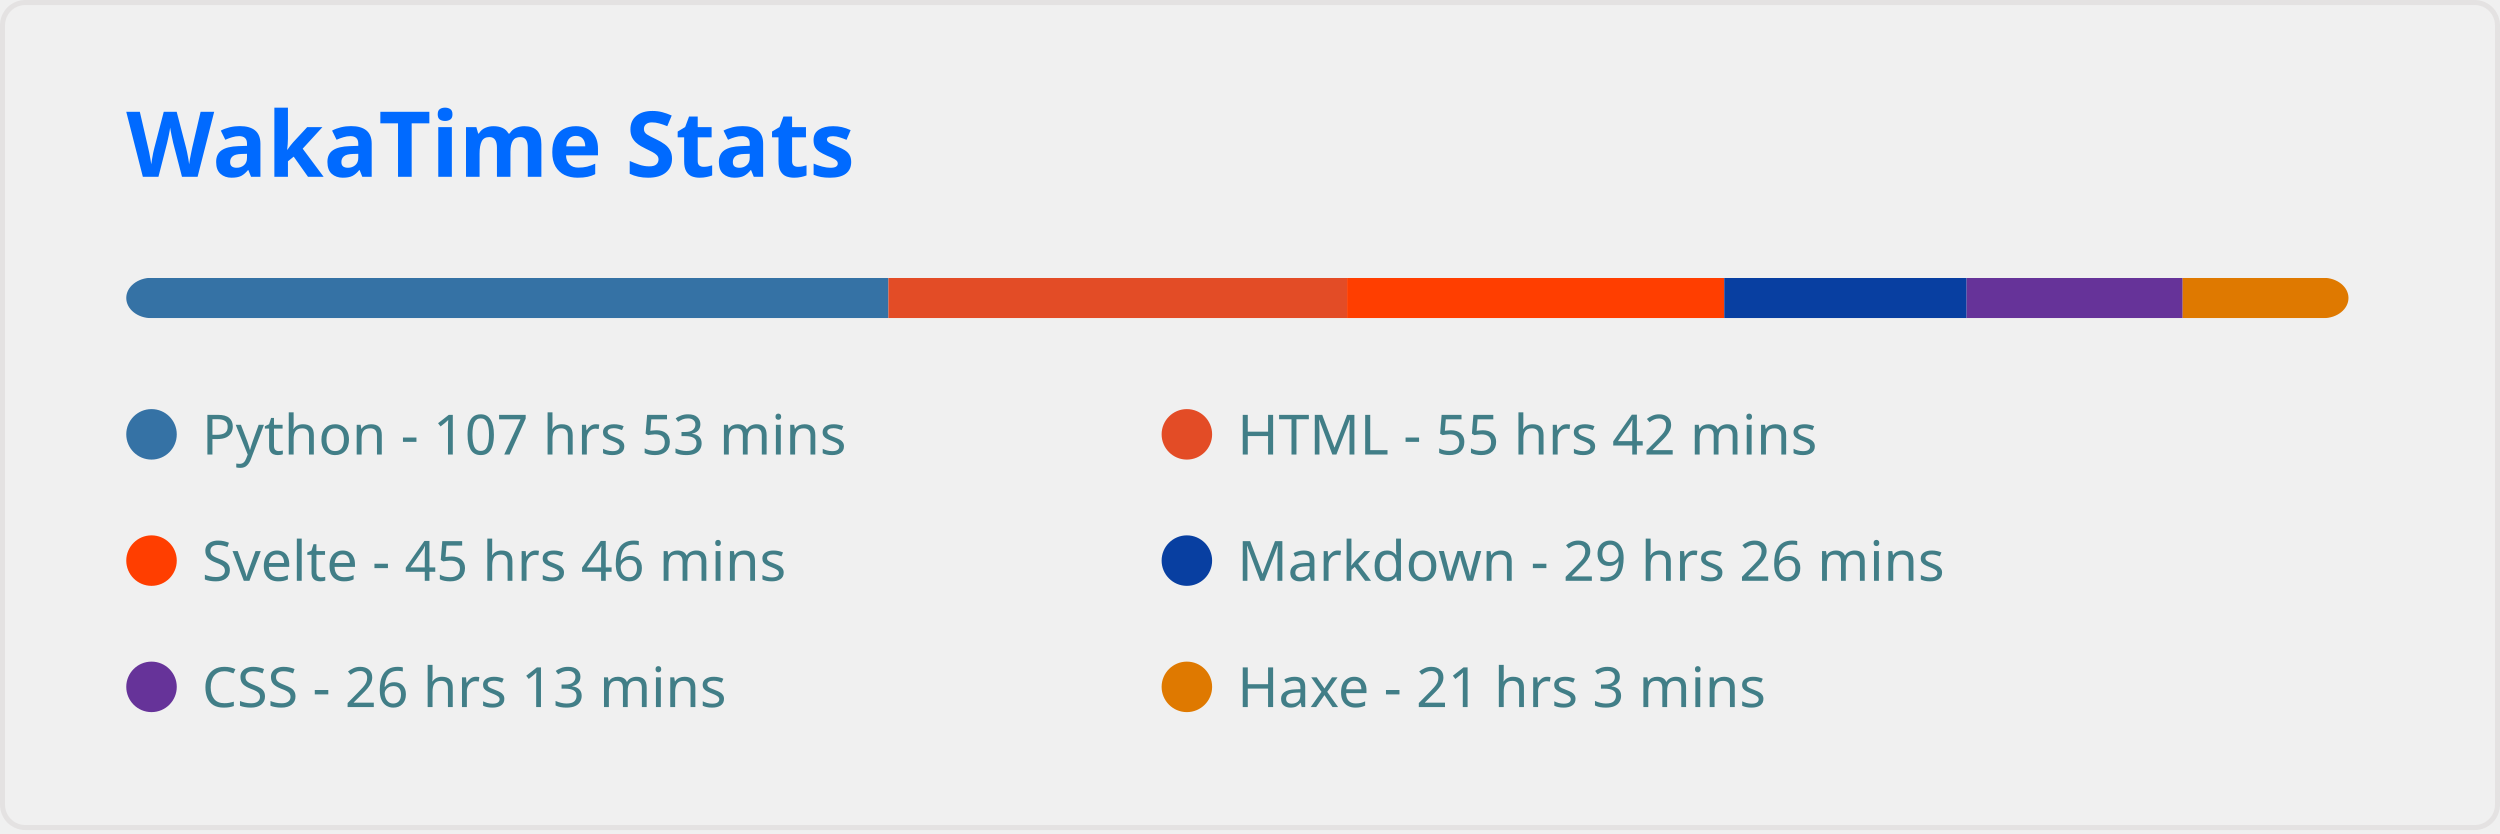
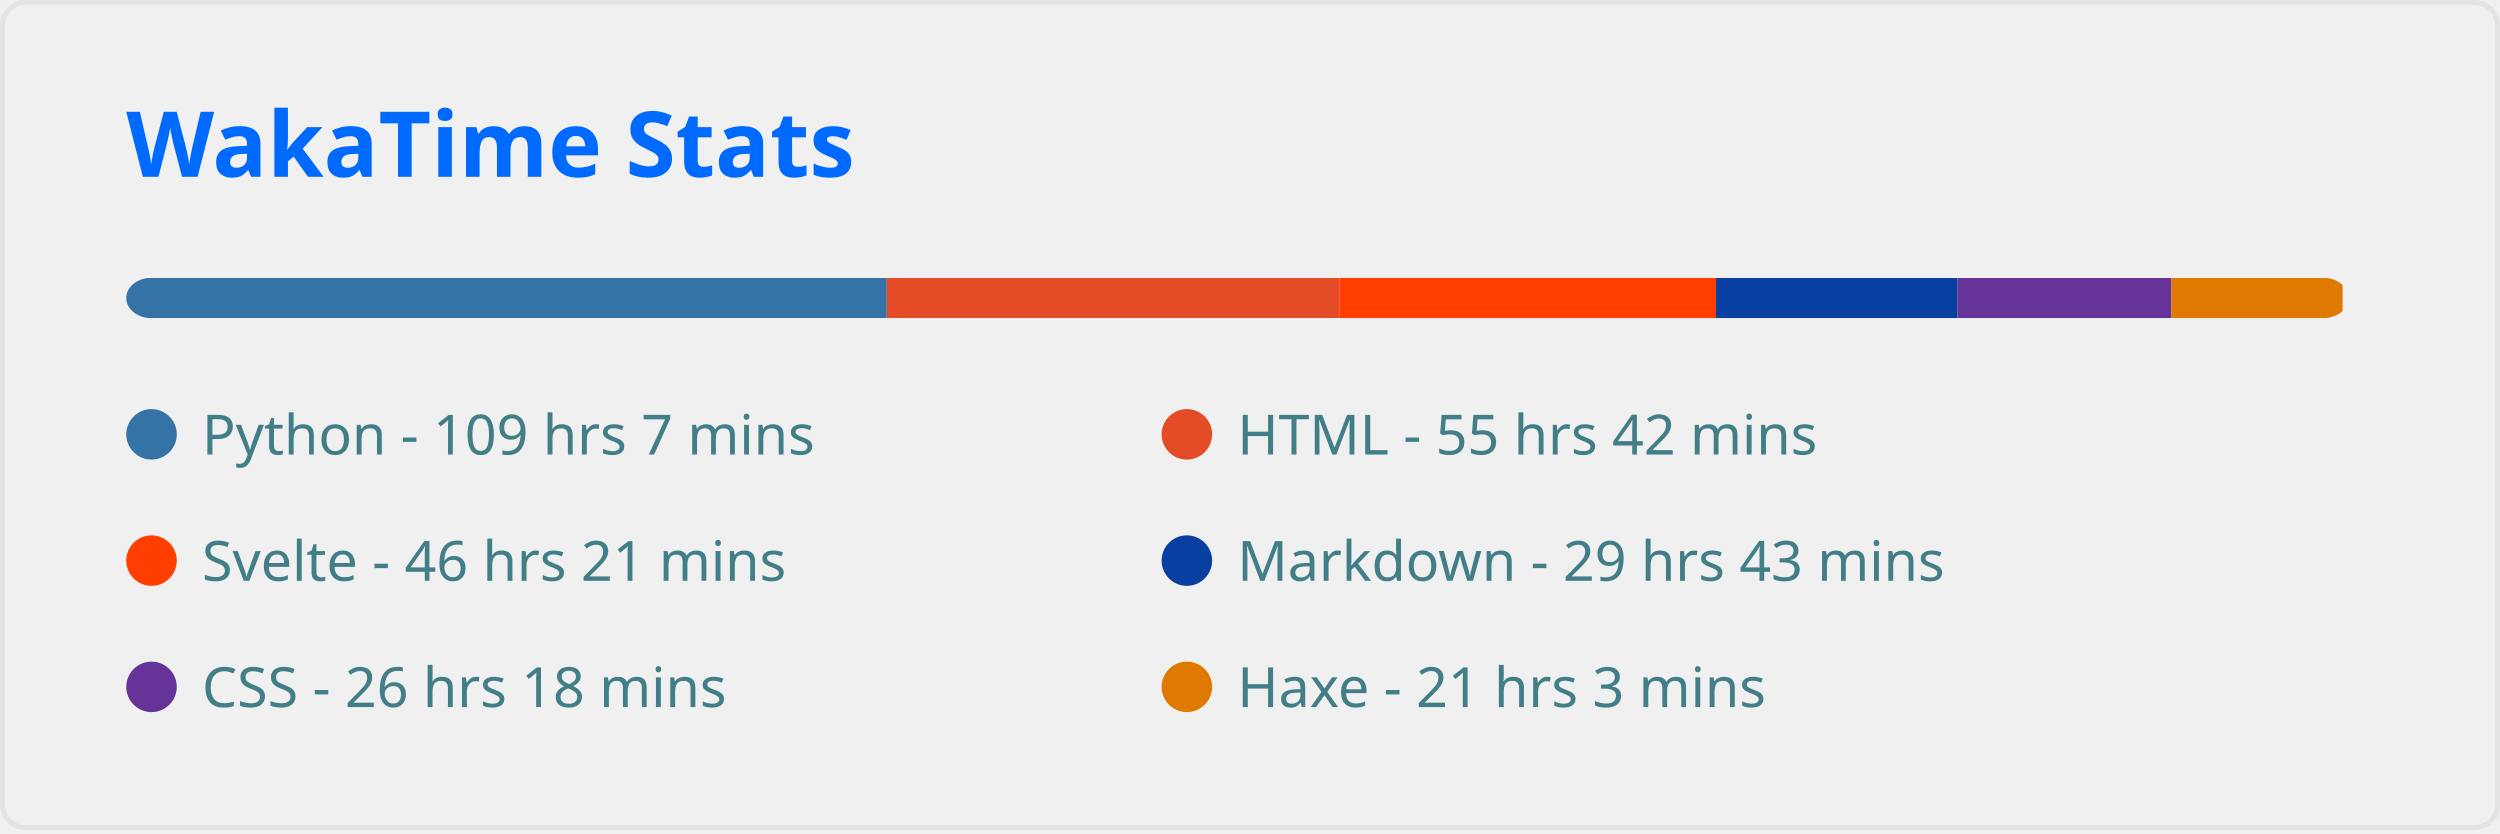
<svg xmlns="http://www.w3.org/2000/svg" width="495" height="165" viewBox="0 0 495 165" fill="none" role="img" aria-labelledby="descId">
  <style>
          .header {
            font: 600 18px 'Segoe UI', Ubuntu, Sans-Serif;
            fill: #006AFF;
            animation: fadeInAnimation 0.8s ease-in-out forwards;
          }
          @supports(-moz-appearance: auto) {
            /* Selector detects Firefox */
            .header { font-size: 15.5px; }
          }
          
    
    .stat {
      font: 600 14px 'Segoe UI', Ubuntu, "Helvetica Neue", Sans-Serif; fill: #417E87;
    }
    @supports(-moz-appearance: auto) {
      /* Selector detects Firefox */
      .stat { font-size:12px; }
    }
    .stagger {
      opacity: 0;
      animation: fadeInAnimation 0.3s ease-in-out forwards;
    }
    .not_bold { font-weight: 400 }
    .bold { font-weight: 700 }
  
    @keyframes slideInAnimation {
      from {
        width: 0;
      }
      to {
        width: calc(100%-100px);
      }
    }
    @keyframes growWidthAnimation {
      from {
        width: 0;
      }
      to {
        width: 100%;
      }
    }
    .lang-name { font: 400 11px 'Segoe UI', Ubuntu, Sans-Serif; fill: #417E87 }
    #rect-mask rect{
      animation: slideInAnimation 1s ease-in-out forwards;
    }
    .lang-progress{
      animation: growWidthAnimation 0.6s ease-in-out forwards;
    }
    

          
      /* Animations */
      @keyframes scaleInAnimation {
        from {
          transform: translate(-5px, 5px) scale(0);
        }
        to {
          transform: translate(-5px, 5px) scale(1);
        }
      }
      @keyframes fadeInAnimation {
        from {
          opacity: 0;
        }
        to {
          opacity: 1;
        }
      }
    
          
        </style>
  <rect data-testid="card-bg" x="0.5" y="0.5" rx="4.5" height="99%" stroke="#e4e2e2" width="494" fill="#ffffff00" stroke-opacity="1" />
  <g data-testid="card-title" transform="translate(25, 35)">
    <g transform="translate(0, 0)">
      <text x="0" y="0" class="header" data-testid="header">WakaTime Stats</text>
    </g>
  </g>
  <g data-testid="main-card-body" transform="translate(0, 55)">
    <svg x="0" y="0" width="100%">
      <mask id="rect-mask">
        <rect x="25" y="0" width="440" height="8" fill="white" rx="5" />
      </mask>
-       <rect mask="url(#rect-mask)" data-testid="lang-progress" x="0" y="0" width="175.91" height="8" fill="#3572A5" />
-       <rect mask="url(#rect-mask)" data-testid="lang-progress" x="175.91" y="0" width="90.815" height="8" fill="#e34c26" />
-       <rect mask="url(#rect-mask)" data-testid="lang-progress" x="266.724" y="0" width="74.679" height="8" fill="#ff3e00" />
-       <rect mask="url(#rect-mask)" data-testid="lang-progress" x="341.403" y="0" width="47.988" height="8" fill="#083fa1" />
-       <rect mask="url(#rect-mask)" data-testid="lang-progress" x="389.391" y="0" width="42.78" height="8" fill="#663399" />
-       <rect mask="url(#rect-mask)" data-testid="lang-progress" x="432.171" y="0" width="34.364" height="8" fill="#df7900" />
+       <rect mask="url(#rect-mask)" data-testid="lang-progress" x="0" y="0" width="175.584" height="8" fill="#3572A5" />
+       <rect mask="url(#rect-mask)" data-testid="lang-progress" x="175.584" y="0" width="89.605" height="8" fill="#e34c26" />
+       <rect mask="url(#rect-mask)" data-testid="lang-progress" x="265.189" y="0" width="74.586" height="8" fill="#ff3e00" />
+       <rect mask="url(#rect-mask)" data-testid="lang-progress" x="339.775" y="0" width="47.802" height="8" fill="#083fa1" />
+       <rect mask="url(#rect-mask)" data-testid="lang-progress" x="387.577" y="0" width="42.361" height="8" fill="#663399" />
+       <rect mask="url(#rect-mask)" data-testid="lang-progress" x="429.939" y="0" width="33.898" height="8" fill="#df7900" />
      <g transform="translate(25, 25)">
        <circle cx="5" cy="6" r="5" fill="#3572A5" />
        <text data-testid="lang-name" x="15" y="10" class="lang-name">
-         Python - 107 hrs 53 mins
+         Python - 109 hrs 7 mins
      </text>
      </g>
      <g transform="translate(230, 25)">
        <circle cx="5" cy="6" r="5" fill="#e34c26" />
        <text data-testid="lang-name" x="15" y="10" class="lang-name">
        HTML - 55 hrs 42 mins
      </text>
      </g>
      <g transform="translate(25, 50)">
        <circle cx="5" cy="6" r="5" fill="#ff3e00" />
        <text data-testid="lang-name" x="15" y="10" class="lang-name">
-         Svelte - 45 hrs 46 mins
+         Svelte - 46 hrs 21 mins
      </text>
      </g>
      <g transform="translate(230, 50)">
        <circle cx="5" cy="6" r="5" fill="#083fa1" />
        <text data-testid="lang-name" x="15" y="10" class="lang-name">
-         Markdown - 29 hrs 26 mins
+         Markdown - 29 hrs 43 mins
      </text>
      </g>
      <g transform="translate(25, 75)">
        <circle cx="5" cy="6" r="5" fill="#663399" />
        <text data-testid="lang-name" x="15" y="10" class="lang-name">
-         CSS - 26 hrs 13 mins
+         CSS - 26 hrs 18 mins
      </text>
      </g>
      <g transform="translate(230, 75)">
        <circle cx="5" cy="6" r="5" fill="#df7900" />
        <text data-testid="lang-name" x="15" y="10" class="lang-name">
        Haxe - 21 hrs 3 mins
      </text>
      </g>
    </svg>
  </g>
</svg>
